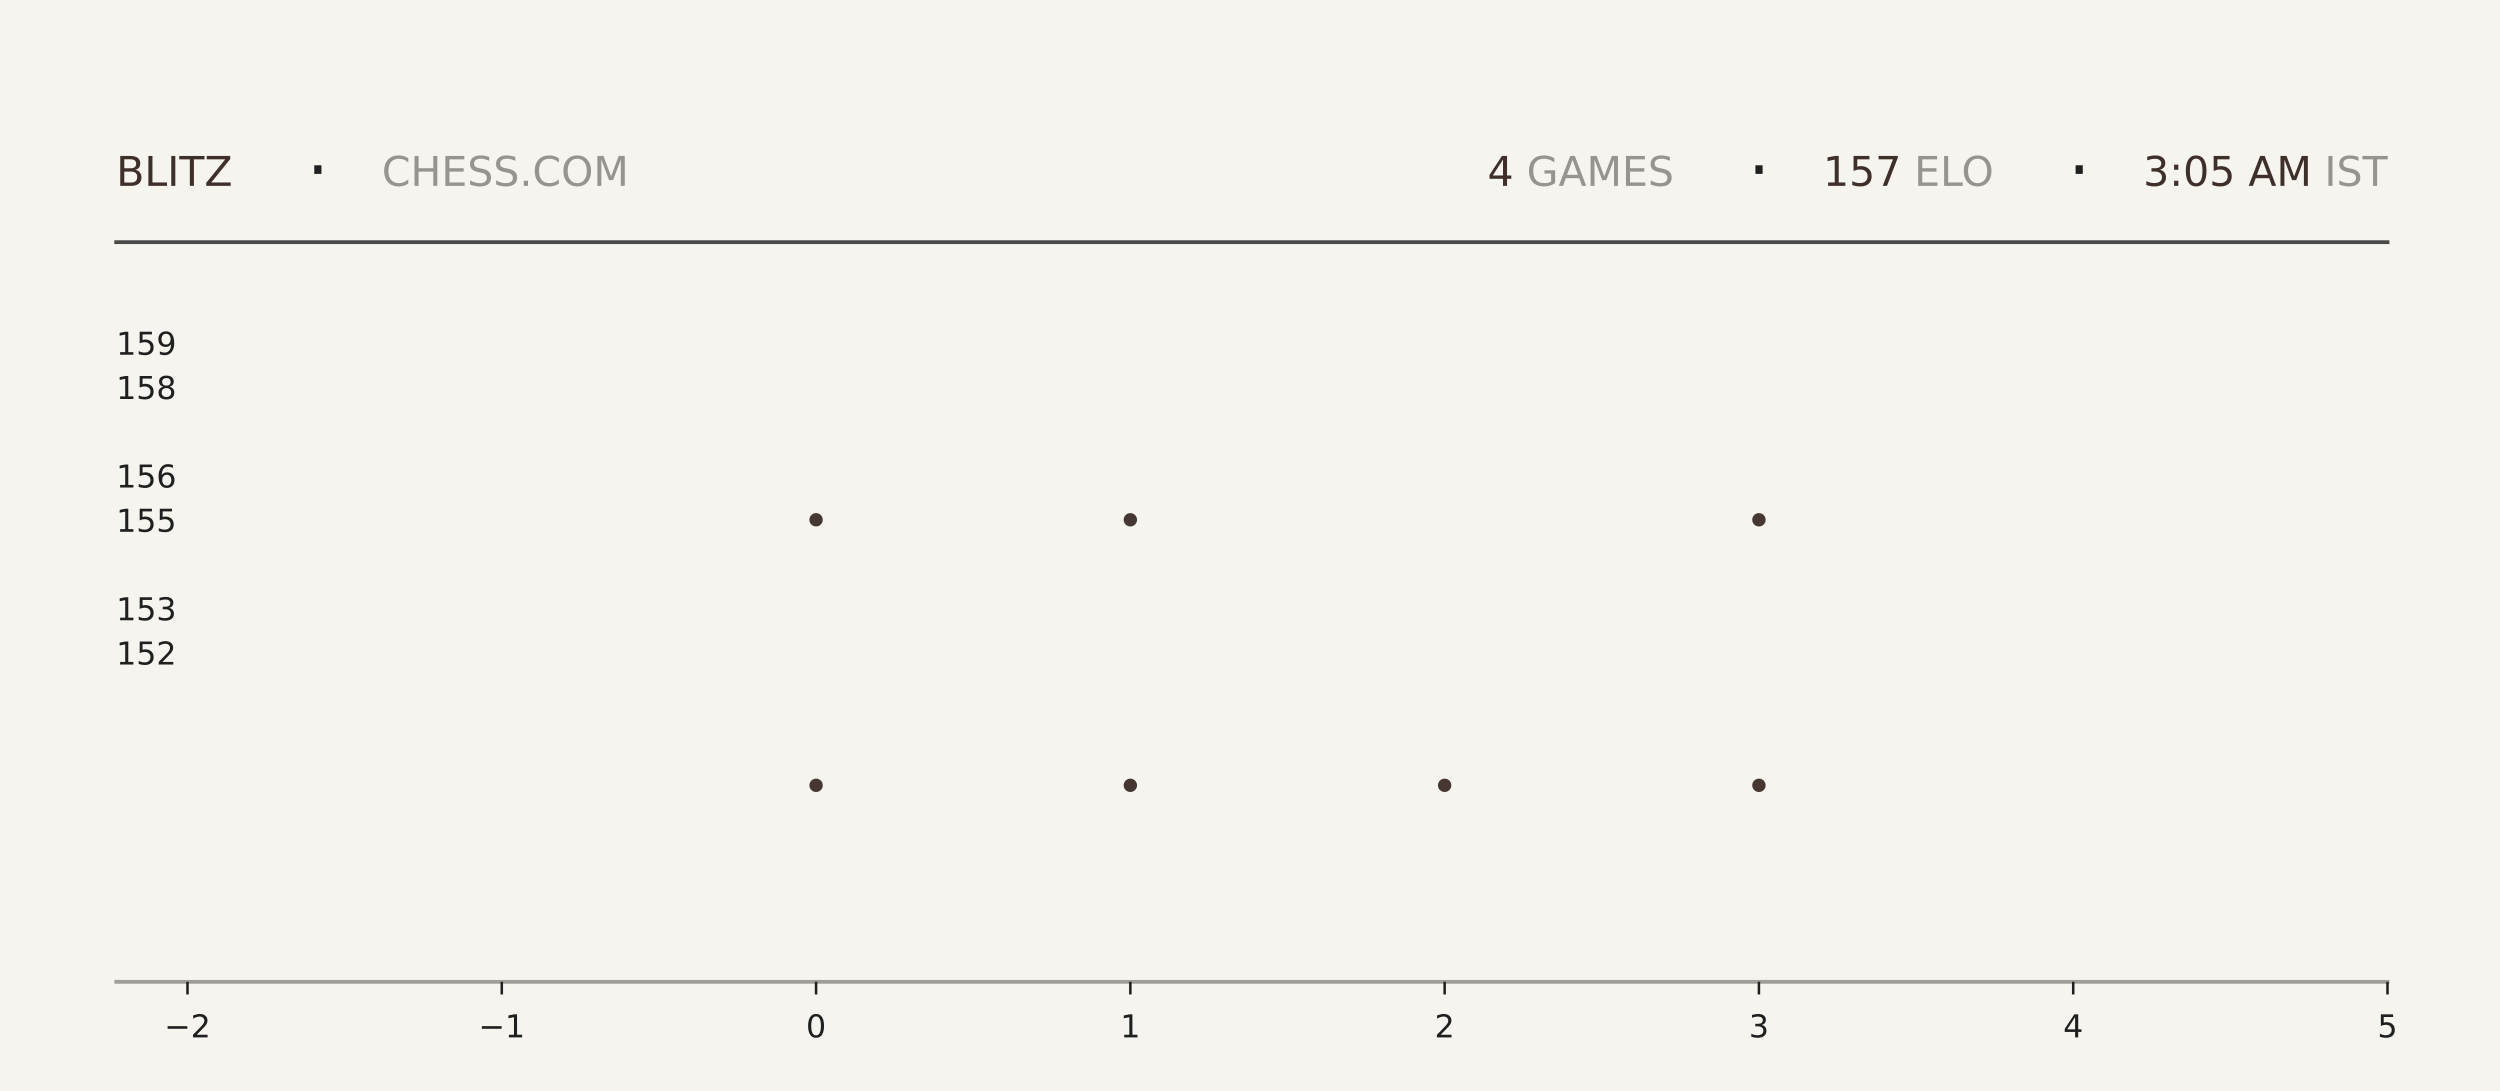
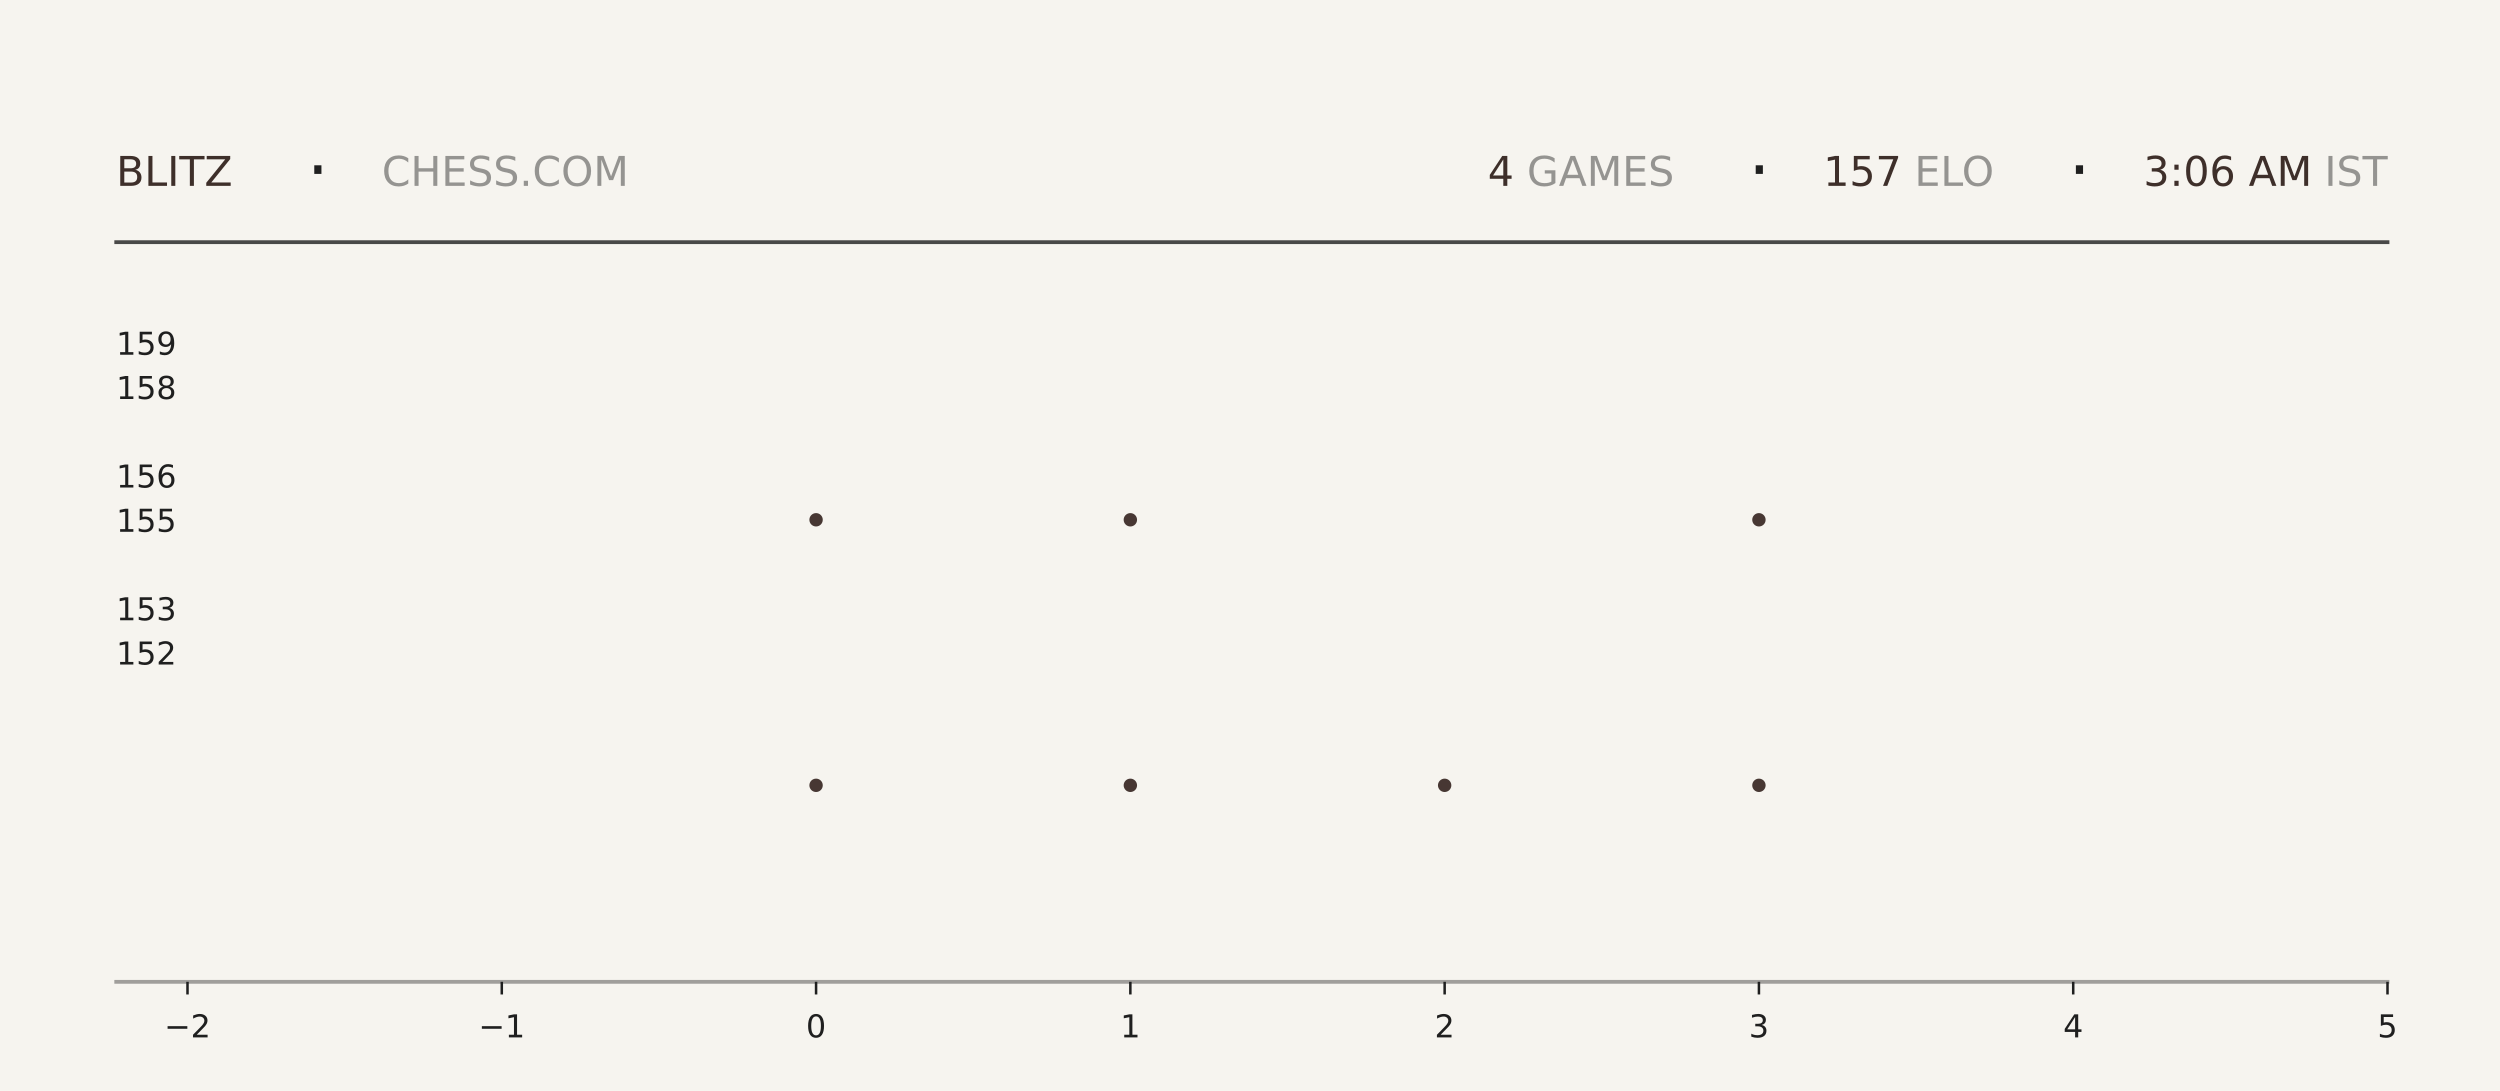
<svg xmlns="http://www.w3.org/2000/svg" xmlns:xlink="http://www.w3.org/1999/xlink" width="792pt" height="345.6pt" viewBox="0 0 792 345.6" version="1.1">
  <defs>
    <style type="text/css">*{stroke-linejoin: round; stroke-linecap: butt}</style>
  </defs>
  <g id="figure_1">
    <g id="patch_1">
      <path d="M 0 345.6  L 792 345.6  L 792 0  L 0 0  z " style="fill: #f6f4ef" />
    </g>
    <g id="axes_1">
      <g id="patch_2">
        <path d="M 59.4 311.04  L 756.36 311.04  L 756.36 103.68  L 59.4 103.68  z " style="fill: #f6f4ef" />
      </g>
      <g id="PathCollection_1">
        <defs>
-           <path id="m71be827c0c" d="M 0 2.121  C 0.563 2.121 1.102 1.898 1.5 1.5  C 1.898 1.102 2.121 0.563 2.121 0  C 2.121 -0.563 1.898 -1.102 1.5 -1.5  C 1.102 -1.898 0.563 -2.121 0 -2.121  C -0.563 -2.121 -1.102 -1.898 -1.5 -1.5  C -1.898 -1.102 -2.121 -0.563 -2.121 0  C -2.121 0.563 -1.898 1.102 -1.5 1.5  C -1.102 1.898 -0.563 2.121 0 2.121  z " />
-         </defs>
-         <g clip-path="url(#p703bc191d0)">
-           <use xlink:href="#m71be827c0c" x="258.531" y="248.79" style="fill: #3e2f2a; fill-opacity: 0.95" />
-           <use xlink:href="#m71be827c0c" x="258.531" y="164.668" style="fill: #3e2f2a; fill-opacity: 0.95" />
+           <path id="m35d650a575" d="M 0 2.121  C 0.563 2.121 1.102 1.898 1.5 1.5  C 1.898 1.102 2.121 0.563 2.121 0  C 2.121 -0.563 1.898 -1.102 1.5 -1.5  C 1.102 -1.898 0.563 -2.121 0 -2.121  C -0.563 -2.121 -1.102 -1.898 -1.5 -1.5  C -1.898 -1.102 -2.121 -0.563 -2.121 0  C -2.121 0.563 -1.898 1.102 -1.5 1.5  C -1.102 1.898 -0.563 2.121 0 2.121  z " />
+         </defs>
+         <g clip-path="url(#p6ea549bbb7)">
+           <use xlink:href="#m35d650a575" x="258.531" y="248.79" style="fill: #3e2f2a; fill-opacity: 0.95" />
+           <use xlink:href="#m35d650a575" x="258.531" y="164.668" style="fill: #3e2f2a; fill-opacity: 0.95" />
        </g>
      </g>
      <g id="PathCollection_2">
-         <g clip-path="url(#p703bc191d0)">
-           <use xlink:href="#m71be827c0c" x="358.097" y="248.79" style="fill: #3e2f2a; fill-opacity: 0.95" />
-           <use xlink:href="#m71be827c0c" x="358.097" y="164.668" style="fill: #3e2f2a; fill-opacity: 0.95" />
-           <use xlink:href="#m71be827c0c" x="358.097" y="80.547" style="fill: #3e2f2a; fill-opacity: 0.95" />
+         <g clip-path="url(#p6ea549bbb7)">
+           <use xlink:href="#m35d650a575" x="358.097" y="248.79" style="fill: #3e2f2a; fill-opacity: 0.95" />
+           <use xlink:href="#m35d650a575" x="358.097" y="164.668" style="fill: #3e2f2a; fill-opacity: 0.95" />
+           <use xlink:href="#m35d650a575" x="358.097" y="80.547" style="fill: #3e2f2a; fill-opacity: 0.95" />
        </g>
      </g>
      <g id="PathCollection_3">
-         <g clip-path="url(#p703bc191d0)">
-           <use xlink:href="#m71be827c0c" x="457.663" y="248.79" style="fill: #3e2f2a; fill-opacity: 0.95" />
+         <g clip-path="url(#p6ea549bbb7)">
+           <use xlink:href="#m35d650a575" x="457.663" y="248.79" style="fill: #3e2f2a; fill-opacity: 0.95" />
        </g>
      </g>
      <g id="PathCollection_4">
-         <g clip-path="url(#p703bc191d0)">
-           <use xlink:href="#m71be827c0c" x="557.229" y="248.79" style="fill: #3e2f2a; fill-opacity: 0.95" />
-           <use xlink:href="#m71be827c0c" x="557.229" y="164.668" style="fill: #3e2f2a; fill-opacity: 0.95" />
-           <use xlink:href="#m71be827c0c" x="557.229" y="80.547" style="fill: #3e2f2a; fill-opacity: 0.95" />
+         <g clip-path="url(#p6ea549bbb7)">
+           <use xlink:href="#m35d650a575" x="557.229" y="248.79" style="fill: #3e2f2a; fill-opacity: 0.95" />
+           <use xlink:href="#m35d650a575" x="557.229" y="164.668" style="fill: #3e2f2a; fill-opacity: 0.95" />
+           <use xlink:href="#m35d650a575" x="557.229" y="80.547" style="fill: #3e2f2a; fill-opacity: 0.95" />
        </g>
      </g>
      <g id="matplotlib.axis_1">
        <g id="xtick_1">
          <g id="line2d_1">
            <defs>
-               <path id="m2594cb17e5" d="M 0 0  L 0 4  " style="stroke: #1f1f1f; stroke-width: 0.8" />
+               <path id="m86c231fce8" d="M 0 0  L 0 4  " style="stroke: #1f1f1f; stroke-width: 0.8" />
            </defs>
            <g>
-               <use xlink:href="#m2594cb17e5" x="59.4" y="311.04" style="fill: #1f1f1f; stroke: #1f1f1f; stroke-width: 0.8" />
+               <use xlink:href="#m86c231fce8" x="59.4" y="311.04" style="fill: #1f1f1f; stroke: #1f1f1f; stroke-width: 0.8" />
            </g>
          </g>
          <g id="text_1">
            <g style="fill: #1f1f1f" transform="translate(52.02891 328.6384) scale(0.1 -0.1)">
              <defs>
                <path id="DejaVuSans-2212" d="M 678 2272  L 4684 2272  L 4684 1741  L 678 1741  L 678 2272  z " transform="scale(0.015625)" />
                <path id="DejaVuSans-32" d="M 1228 531  L 3431 531  L 3431 0  L 469 0  L 469 531  Q 828 903 1448 1529  Q 2069 2156 2228 2338  Q 2531 2678 2651 2914  Q 2772 3150 2772 3378  Q 2772 3750 2511 3984  Q 2250 4219 1831 4219  Q 1534 4219 1204 4116  Q 875 4013 500 3803  L 500 4441  Q 881 4594 1212 4672  Q 1544 4750 1819 4750  Q 2544 4750 2975 4387  Q 3406 4025 3406 3419  Q 3406 3131 3298 2873  Q 3191 2616 2906 2266  Q 2828 2175 2409 1742  Q 1991 1309 1228 531  z " transform="scale(0.015625)" />
              </defs>
              <use xlink:href="#DejaVuSans-2212" />
              <use xlink:href="#DejaVuSans-32" transform="translate(83.78906 0)" />
            </g>
          </g>
        </g>
        <g id="xtick_2">
          <g id="line2d_2">
            <g>
-               <use xlink:href="#m2594cb17e5" x="158.966" y="311.04" style="fill: #1f1f1f; stroke: #1f1f1f; stroke-width: 0.8" />
+               <use xlink:href="#m86c231fce8" x="158.966" y="311.04" style="fill: #1f1f1f; stroke: #1f1f1f; stroke-width: 0.8" />
            </g>
          </g>
          <g id="text_2">
            <g style="fill: #1f1f1f" transform="translate(151.5946 328.6384) scale(0.1 -0.1)">
              <defs>
                <path id="DejaVuSans-31" d="M 794 531  L 1825 531  L 1825 4091  L 703 3866  L 703 4441  L 1819 4666  L 2450 4666  L 2450 531  L 3481 531  L 3481 0  L 794 0  L 794 531  z " transform="scale(0.015625)" />
              </defs>
              <use xlink:href="#DejaVuSans-2212" />
              <use xlink:href="#DejaVuSans-31" transform="translate(83.78906 0)" />
            </g>
          </g>
        </g>
        <g id="xtick_3">
          <g id="line2d_3">
            <g>
-               <use xlink:href="#m2594cb17e5" x="258.531" y="311.04" style="fill: #1f1f1f; stroke: #1f1f1f; stroke-width: 0.8" />
+               <use xlink:href="#m86c231fce8" x="258.531" y="311.04" style="fill: #1f1f1f; stroke: #1f1f1f; stroke-width: 0.8" />
            </g>
          </g>
          <g id="text_3">
            <g style="fill: #1f1f1f" transform="translate(255.3502 328.6384) scale(0.1 -0.1)">
              <defs>
                <path id="DejaVuSans-30" d="M 2034 4250  Q 1547 4250 1301 3770  Q 1056 3291 1056 2328  Q 1056 1369 1301 889  Q 1547 409 2034 409  Q 2525 409 2770 889  Q 3016 1369 3016 2328  Q 3016 3291 2770 3770  Q 2525 4250 2034 4250  z M 2034 4750  Q 2819 4750 3233 4129  Q 3647 3509 3647 2328  Q 3647 1150 3233 529  Q 2819 -91 2034 -91  Q 1250 -91 836 529  Q 422 1150 422 2328  Q 422 3509 836 4129  Q 1250 4750 2034 4750  z " transform="scale(0.015625)" />
              </defs>
              <use xlink:href="#DejaVuSans-30" />
            </g>
          </g>
        </g>
        <g id="xtick_4">
          <g id="line2d_4">
            <g>
-               <use xlink:href="#m2594cb17e5" x="358.097" y="311.04" style="fill: #1f1f1f; stroke: #1f1f1f; stroke-width: 0.8" />
+               <use xlink:href="#m86c231fce8" x="358.097" y="311.04" style="fill: #1f1f1f; stroke: #1f1f1f; stroke-width: 0.8" />
            </g>
          </g>
          <g id="text_4">
            <g style="fill: #1f1f1f" transform="translate(354.9159 328.6384) scale(0.1 -0.1)">
              <use xlink:href="#DejaVuSans-31" />
            </g>
          </g>
        </g>
        <g id="xtick_5">
          <g id="line2d_5">
            <g>
-               <use xlink:href="#m2594cb17e5" x="457.663" y="311.04" style="fill: #1f1f1f; stroke: #1f1f1f; stroke-width: 0.8" />
+               <use xlink:href="#m86c231fce8" x="457.663" y="311.04" style="fill: #1f1f1f; stroke: #1f1f1f; stroke-width: 0.8" />
            </g>
          </g>
          <g id="text_5">
            <g style="fill: #1f1f1f" transform="translate(454.4816 328.6384) scale(0.1 -0.1)">
              <use xlink:href="#DejaVuSans-32" />
            </g>
          </g>
        </g>
        <g id="xtick_6">
          <g id="line2d_6">
            <g>
-               <use xlink:href="#m2594cb17e5" x="557.229" y="311.04" style="fill: #1f1f1f; stroke: #1f1f1f; stroke-width: 0.8" />
+               <use xlink:href="#m86c231fce8" x="557.229" y="311.04" style="fill: #1f1f1f; stroke: #1f1f1f; stroke-width: 0.8" />
            </g>
          </g>
          <g id="text_6">
            <g style="fill: #1f1f1f" transform="translate(554.0473 328.6384) scale(0.1 -0.1)">
              <defs>
                <path id="DejaVuSans-33" d="M 2597 2516  Q 3050 2419 3304 2112  Q 3559 1806 3559 1356  Q 3559 666 3084 287  Q 2609 -91 1734 -91  Q 1441 -91 1130 -33  Q 819 25 488 141  L 488 750  Q 750 597 1062 519  Q 1375 441 1716 441  Q 2309 441 2620 675  Q 2931 909 2931 1356  Q 2931 1769 2642 2001  Q 2353 2234 1838 2234  L 1294 2234  L 1294 2753  L 1863 2753  Q 2328 2753 2575 2939  Q 2822 3125 2822 3475  Q 2822 3834 2567 4026  Q 2313 4219 1838 4219  Q 1578 4219 1281 4162  Q 984 4106 628 3988  L 628 4550  Q 988 4650 1302 4700  Q 1616 4750 1894 4750  Q 2613 4750 3031 4423  Q 3450 4097 3450 3541  Q 3450 3153 3228 2886  Q 3006 2619 2597 2516  z " transform="scale(0.015625)" />
              </defs>
              <use xlink:href="#DejaVuSans-33" />
            </g>
          </g>
        </g>
        <g id="xtick_7">
          <g id="line2d_7">
            <g>
-               <use xlink:href="#m2594cb17e5" x="656.794" y="311.04" style="fill: #1f1f1f; stroke: #1f1f1f; stroke-width: 0.8" />
+               <use xlink:href="#m86c231fce8" x="656.794" y="311.04" style="fill: #1f1f1f; stroke: #1f1f1f; stroke-width: 0.8" />
            </g>
          </g>
          <g id="text_7">
            <g style="fill: #1f1f1f" transform="translate(653.613 328.6384) scale(0.1 -0.1)">
              <defs>
                <path id="DejaVuSans-34" d="M 2419 4116  L 825 1625  L 2419 1625  L 2419 4116  z M 2253 4666  L 3047 4666  L 3047 1625  L 3713 1625  L 3713 1100  L 3047 1100  L 3047 0  L 2419 0  L 2419 1100  L 313 1100  L 313 1709  L 2253 4666  z " transform="scale(0.015625)" />
              </defs>
              <use xlink:href="#DejaVuSans-34" />
            </g>
          </g>
        </g>
        <g id="xtick_8">
          <g id="line2d_8">
            <g>
-               <use xlink:href="#m2594cb17e5" x="756.36" y="311.04" style="fill: #1f1f1f; stroke: #1f1f1f; stroke-width: 0.8" />
+               <use xlink:href="#m86c231fce8" x="756.36" y="311.04" style="fill: #1f1f1f; stroke: #1f1f1f; stroke-width: 0.8" />
            </g>
          </g>
          <g id="text_8">
            <g style="fill: #1f1f1f" transform="translate(753.1788 328.6384) scale(0.1 -0.1)">
              <defs>
                <path id="DejaVuSans-35" d="M 691 4666  L 3169 4666  L 3169 4134  L 1269 4134  L 1269 2991  Q 1406 3038 1543 3061  Q 1681 3084 1819 3084  Q 2600 3084 3056 2656  Q 3513 2228 3513 1497  Q 3513 744 3044 326  Q 2575 -91 1722 -91  Q 1428 -91 1123 -41  Q 819 9 494 109  L 494 744  Q 775 591 1075 516  Q 1375 441 1709 441  Q 2250 441 2565 725  Q 2881 1009 2881 1497  Q 2881 1984 2565 2268  Q 2250 2553 1709 2553  Q 1456 2553 1204 2497  Q 953 2441 691 2322  L 691 4666  z " transform="scale(0.015625)" />
              </defs>
              <use xlink:href="#DejaVuSans-35" />
            </g>
          </g>
        </g>
      </g>
      <g id="matplotlib.axis_2">
        <g id="ytick_1">
          <g id="line2d_9" />
          <g id="text_9">
            <g style="fill: #1f1f1f" transform="translate(36.8125 210.5283) scale(0.1 -0.1)">
              <use xlink:href="#DejaVuSans-31" />
              <use xlink:href="#DejaVuSans-35" transform="translate(63.62305 0)" />
              <use xlink:href="#DejaVuSans-32" transform="translate(127.2461 0)" />
            </g>
          </g>
        </g>
        <g id="ytick_2">
          <g id="line2d_10" />
          <g id="text_10">
            <g style="fill: #1f1f1f" transform="translate(36.8125 196.508) scale(0.1 -0.1)">
              <use xlink:href="#DejaVuSans-31" />
              <use xlink:href="#DejaVuSans-35" transform="translate(63.62305 0)" />
              <use xlink:href="#DejaVuSans-33" transform="translate(127.2461 0)" />
            </g>
          </g>
        </g>
        <g id="ytick_3">
          <g id="line2d_11" />
          <g id="text_11">
            <g style="fill: #1f1f1f" transform="translate(36.8125 168.4675) scale(0.1 -0.1)">
              <use xlink:href="#DejaVuSans-31" />
              <use xlink:href="#DejaVuSans-35" transform="translate(63.62305 0)" />
              <use xlink:href="#DejaVuSans-35" transform="translate(127.2461 0)" />
            </g>
          </g>
        </g>
        <g id="ytick_4">
          <g id="line2d_12" />
          <g id="text_12">
            <g style="fill: #1f1f1f" transform="translate(36.8125 154.4472) scale(0.1 -0.1)">
              <defs>
                <path id="DejaVuSans-36" d="M 2113 2584  Q 1688 2584 1439 2293  Q 1191 2003 1191 1497  Q 1191 994 1439 701  Q 1688 409 2113 409  Q 2538 409 2786 701  Q 3034 994 3034 1497  Q 3034 2003 2786 2293  Q 2538 2584 2113 2584  z M 3366 4563  L 3366 3988  Q 3128 4100 2886 4159  Q 2644 4219 2406 4219  Q 1781 4219 1451 3797  Q 1122 3375 1075 2522  Q 1259 2794 1537 2939  Q 1816 3084 2150 3084  Q 2853 3084 3261 2657  Q 3669 2231 3669 1497  Q 3669 778 3244 343  Q 2819 -91 2113 -91  Q 1303 -91 875 529  Q 447 1150 447 2328  Q 447 3434 972 4092  Q 1497 4750 2381 4750  Q 2619 4750 2861 4703  Q 3103 4656 3366 4563  z " transform="scale(0.015625)" />
              </defs>
              <use xlink:href="#DejaVuSans-31" />
              <use xlink:href="#DejaVuSans-35" transform="translate(63.62305 0)" />
              <use xlink:href="#DejaVuSans-36" transform="translate(127.2461 0)" />
            </g>
          </g>
        </g>
        <g id="ytick_5">
          <g id="line2d_13" />
          <g id="text_13">
            <g style="fill: #1f1f1f" transform="translate(36.8125 126.4066) scale(0.1 -0.1)">
              <defs>
                <path id="DejaVuSans-38" d="M 2034 2216  Q 1584 2216 1326 1975  Q 1069 1734 1069 1313  Q 1069 891 1326 650  Q 1584 409 2034 409  Q 2484 409 2743 651  Q 3003 894 3003 1313  Q 3003 1734 2745 1975  Q 2488 2216 2034 2216  z M 1403 2484  Q 997 2584 770 2862  Q 544 3141 544 3541  Q 544 4100 942 4425  Q 1341 4750 2034 4750  Q 2731 4750 3128 4425  Q 3525 4100 3525 3541  Q 3525 3141 3298 2862  Q 3072 2584 2669 2484  Q 3125 2378 3379 2068  Q 3634 1759 3634 1313  Q 3634 634 3220 271  Q 2806 -91 2034 -91  Q 1263 -91 848 271  Q 434 634 434 1313  Q 434 1759 690 2068  Q 947 2378 1403 2484  z M 1172 3481  Q 1172 3119 1398 2916  Q 1625 2713 2034 2713  Q 2441 2713 2670 2916  Q 2900 3119 2900 3481  Q 2900 3844 2670 4047  Q 2441 4250 2034 4250  Q 1625 4250 1398 4047  Q 1172 3844 1172 3481  z " transform="scale(0.015625)" />
              </defs>
              <use xlink:href="#DejaVuSans-31" />
              <use xlink:href="#DejaVuSans-35" transform="translate(63.62305 0)" />
              <use xlink:href="#DejaVuSans-38" transform="translate(127.2461 0)" />
            </g>
          </g>
        </g>
        <g id="ytick_6">
          <g id="line2d_14" />
          <g id="text_14">
            <g style="fill: #1f1f1f" transform="translate(36.8125 112.3863) scale(0.1 -0.1)">
              <defs>
                <path id="DejaVuSans-39" d="M 703 97  L 703 672  Q 941 559 1184 500  Q 1428 441 1663 441  Q 2288 441 2617 861  Q 2947 1281 2994 2138  Q 2813 1869 2534 1725  Q 2256 1581 1919 1581  Q 1219 1581 811 2004  Q 403 2428 403 3163  Q 403 3881 828 4315  Q 1253 4750 1959 4750  Q 2769 4750 3195 4129  Q 3622 3509 3622 2328  Q 3622 1225 3098 567  Q 2575 -91 1691 -91  Q 1453 -91 1209 -44  Q 966 3 703 97  z M 1959 2075  Q 2384 2075 2632 2365  Q 2881 2656 2881 3163  Q 2881 3666 2632 3958  Q 2384 4250 1959 4250  Q 1534 4250 1286 3958  Q 1038 3666 1038 3163  Q 1038 2656 1286 2365  Q 1534 2075 1959 2075  z " transform="scale(0.015625)" />
              </defs>
              <use xlink:href="#DejaVuSans-31" />
              <use xlink:href="#DejaVuSans-35" transform="translate(63.62305 0)" />
              <use xlink:href="#DejaVuSans-39" transform="translate(127.2461 0)" />
            </g>
          </g>
        </g>
      </g>
    </g>
    <g id="line2d_15">
      <path d="M 36.82 76.723  L 756.36 76.723  " style="fill: none; stroke: #1f1f1f; stroke-opacity: 0.8; stroke-width: 1.2; stroke-linecap: square" />
    </g>
    <g id="line2d_16">
      <path d="M 36.82 311.04  L 756.36 311.04  " style="fill: none; stroke: #1f1f1f; stroke-opacity: 0.4; stroke-width: 1.2; stroke-linecap: square" />
    </g>
    <g id="text_15">
      <g style="fill: #3e2f2a" transform="translate(36.82 58.88319) scale(0.13 -0.13)">
        <defs>
          <path id="DejaVuSans-42" d="M 1259 2228  L 1259 519  L 2272 519  Q 2781 519 3026 730  Q 3272 941 3272 1375  Q 3272 1813 3026 2020  Q 2781 2228 2272 2228  L 1259 2228  z M 1259 4147  L 1259 2741  L 2194 2741  Q 2656 2741 2882 2914  Q 3109 3088 3109 3444  Q 3109 3797 2882 3972  Q 2656 4147 2194 4147  L 1259 4147  z M 628 4666  L 2241 4666  Q 2963 4666 3353 4366  Q 3744 4066 3744 3513  Q 3744 3084 3544 2831  Q 3344 2578 2956 2516  Q 3422 2416 3680 2098  Q 3938 1781 3938 1306  Q 3938 681 3513 340  Q 3088 0 2303 0  L 628 0  L 628 4666  z " transform="scale(0.015625)" />
          <path id="DejaVuSans-4c" d="M 628 4666  L 1259 4666  L 1259 531  L 3531 531  L 3531 0  L 628 0  L 628 4666  z " transform="scale(0.015625)" />
          <path id="DejaVuSans-49" d="M 628 4666  L 1259 4666  L 1259 0  L 628 0  L 628 4666  z " transform="scale(0.015625)" />
          <path id="DejaVuSans-54" d="M -19 4666  L 3928 4666  L 3928 4134  L 2272 4134  L 2272 0  L 1638 0  L 1638 4134  L -19 4134  L -19 4666  z " transform="scale(0.015625)" />
          <path id="DejaVuSans-5a" d="M 359 4666  L 4025 4666  L 4025 4184  L 1075 531  L 4097 531  L 4097 0  L 288 0  L 288 481  L 3238 4134  L 359 4134  L 359 4666  z " transform="scale(0.015625)" />
        </defs>
        <use xlink:href="#DejaVuSans-42" />
        <use xlink:href="#DejaVuSans-4c" transform="translate(68.60352 0)" />
        <use xlink:href="#DejaVuSans-49" transform="translate(124.3164 0)" />
        <use xlink:href="#DejaVuSans-54" transform="translate(153.8086 0)" />
        <use xlink:href="#DejaVuSans-5a" transform="translate(214.8926 0)" />
      </g>
    </g>
    <g id="text_16">
      <g style="fill: #1f1f1f" transform="translate(97.21 61.36662) scale(0.22 -0.22)">
        <defs>
          <path id="DejaVuSans-b7" d="M 684 2619  L 1344 2619  L 1344 1825  L 684 1825  L 684 2619  z " transform="scale(0.015625)" />
        </defs>
        <use xlink:href="#DejaVuSans-b7" />
      </g>
    </g>
    <g id="text_17">
      <g style="fill: #1f1f1f; opacity: 0.45" transform="translate(120.97 58.88319) scale(0.13 -0.13)">
        <defs>
          <path id="DejaVuSans-43" d="M 4122 4306  L 4122 3641  Q 3803 3938 3442 4084  Q 3081 4231 2675 4231  Q 1875 4231 1450 3742  Q 1025 3253 1025 2328  Q 1025 1406 1450 917  Q 1875 428 2675 428  Q 3081 428 3442 575  Q 3803 722 4122 1019  L 4122 359  Q 3791 134 3420 21  Q 3050 -91 2638 -91  Q 1578 -91 968 557  Q 359 1206 359 2328  Q 359 3453 968 4101  Q 1578 4750 2638 4750  Q 3056 4750 3426 4639  Q 3797 4528 4122 4306  z " transform="scale(0.015625)" />
          <path id="DejaVuSans-48" d="M 628 4666  L 1259 4666  L 1259 2753  L 3553 2753  L 3553 4666  L 4184 4666  L 4184 0  L 3553 0  L 3553 2222  L 1259 2222  L 1259 0  L 628 0  L 628 4666  z " transform="scale(0.015625)" />
          <path id="DejaVuSans-45" d="M 628 4666  L 3578 4666  L 3578 4134  L 1259 4134  L 1259 2753  L 3481 2753  L 3481 2222  L 1259 2222  L 1259 531  L 3634 531  L 3634 0  L 628 0  L 628 4666  z " transform="scale(0.015625)" />
          <path id="DejaVuSans-53" d="M 3425 4513  L 3425 3897  Q 3066 4069 2747 4153  Q 2428 4238 2131 4238  Q 1616 4238 1336 4038  Q 1056 3838 1056 3469  Q 1056 3159 1242 3001  Q 1428 2844 1947 2747  L 2328 2669  Q 3034 2534 3370 2195  Q 3706 1856 3706 1288  Q 3706 609 3251 259  Q 2797 -91 1919 -91  Q 1588 -91 1214 -16  Q 841 59 441 206  L 441 856  Q 825 641 1194 531  Q 1563 422 1919 422  Q 2459 422 2753 634  Q 3047 847 3047 1241  Q 3047 1584 2836 1778  Q 2625 1972 2144 2069  L 1759 2144  Q 1053 2284 737 2584  Q 422 2884 422 3419  Q 422 4038 858 4394  Q 1294 4750 2059 4750  Q 2388 4750 2728 4690  Q 3069 4631 3425 4513  z " transform="scale(0.015625)" />
          <path id="DejaVuSans-2e" d="M 684 794  L 1344 794  L 1344 0  L 684 0  L 684 794  z " transform="scale(0.015625)" />
          <path id="DejaVuSans-4f" d="M 2522 4238  Q 1834 4238 1429 3725  Q 1025 3213 1025 2328  Q 1025 1447 1429 934  Q 1834 422 2522 422  Q 3209 422 3611 934  Q 4013 1447 4013 2328  Q 4013 3213 3611 3725  Q 3209 4238 2522 4238  z M 2522 4750  Q 3503 4750 4090 4092  Q 4678 3434 4678 2328  Q 4678 1225 4090 567  Q 3503 -91 2522 -91  Q 1538 -91 948 565  Q 359 1222 359 2328  Q 359 3434 948 4092  Q 1538 4750 2522 4750  z " transform="scale(0.015625)" />
          <path id="DejaVuSans-4d" d="M 628 4666  L 1569 4666  L 2759 1491  L 3956 4666  L 4897 4666  L 4897 0  L 4281 0  L 4281 4097  L 3078 897  L 2444 897  L 1241 4097  L 1241 0  L 628 0  L 628 4666  z " transform="scale(0.015625)" />
        </defs>
        <use xlink:href="#DejaVuSans-43" />
        <use xlink:href="#DejaVuSans-48" transform="translate(69.82422 0)" />
        <use xlink:href="#DejaVuSans-45" transform="translate(145.0195 0)" />
        <use xlink:href="#DejaVuSans-53" transform="translate(208.2031 0)" />
        <use xlink:href="#DejaVuSans-53" transform="translate(271.6797 0)" />
        <use xlink:href="#DejaVuSans-2e" transform="translate(335.1562 0)" />
        <use xlink:href="#DejaVuSans-43" transform="translate(366.9434 0)" />
        <use xlink:href="#DejaVuSans-4f" transform="translate(436.7676 0)" />
        <use xlink:href="#DejaVuSans-4d" transform="translate(515.4785 0)" />
      </g>
    </g>
    <g id="text_18">
-       <g style="fill: #3e2f2a" transform="translate(471.24 58.88319) scale(0.13 -0.13)">
+       <g style="fill: #3e2f2a" transform="translate(471.33 58.88319) scale(0.13 -0.13)">
        <use xlink:href="#DejaVuSans-34" />
      </g>
    </g>
    <g id="text_19">
-       <g style="fill: #1f1f1f; opacity: 0.45" transform="translate(479.52 58.88319) scale(0.13 -0.13)">
+       <g style="fill: #1f1f1f; opacity: 0.45" transform="translate(479.61 58.88319) scale(0.13 -0.13)">
        <defs>
          <path id="DejaVuSans-20" transform="scale(0.015625)" />
          <path id="DejaVuSans-47" d="M 3809 666  L 3809 1919  L 2778 1919  L 2778 2438  L 4434 2438  L 4434 434  Q 4069 175 3628 42  Q 3188 -91 2688 -91  Q 1594 -91 976 548  Q 359 1188 359 2328  Q 359 3472 976 4111  Q 1594 4750 2688 4750  Q 3144 4750 3555 4637  Q 3966 4525 4313 4306  L 4313 3634  Q 3963 3931 3569 4081  Q 3175 4231 2741 4231  Q 1884 4231 1454 3753  Q 1025 3275 1025 2328  Q 1025 1384 1454 906  Q 1884 428 2741 428  Q 3075 428 3337 486  Q 3600 544 3809 666  z " transform="scale(0.015625)" />
          <path id="DejaVuSans-41" d="M 2188 4044  L 1331 1722  L 3047 1722  L 2188 4044  z M 1831 4666  L 2547 4666  L 4325 0  L 3669 0  L 3244 1197  L 1141 1197  L 716 0  L 50 0  L 1831 4666  z " transform="scale(0.015625)" />
        </defs>
        <use xlink:href="#DejaVuSans-20" />
        <use xlink:href="#DejaVuSans-47" transform="translate(31.78711 0)" />
        <use xlink:href="#DejaVuSans-41" transform="translate(109.2773 0)" />
        <use xlink:href="#DejaVuSans-4d" transform="translate(177.6855 0)" />
        <use xlink:href="#DejaVuSans-45" transform="translate(263.9648 0)" />
        <use xlink:href="#DejaVuSans-53" transform="translate(327.1484 0)" />
      </g>
    </g>
    <g id="text_20">
-       <g style="fill: #1f1f1f" transform="translate(553.77 61.36662) scale(0.22 -0.22)">
+       <g style="fill: #1f1f1f" transform="translate(553.86 61.36662) scale(0.22 -0.22)">
        <use xlink:href="#DejaVuSans-b7" />
      </g>
    </g>
    <g id="text_21">
-       <g style="fill: #3e2f2a" transform="translate(577.53 58.88319) scale(0.13 -0.13)">
+       <g style="fill: #3e2f2a" transform="translate(577.62 58.88319) scale(0.13 -0.13)">
        <defs>
          <path id="DejaVuSans-37" d="M 525 4666  L 3525 4666  L 3525 4397  L 1831 0  L 1172 0  L 2766 4134  L 525 4134  L 525 4666  z " transform="scale(0.015625)" />
        </defs>
        <use xlink:href="#DejaVuSans-31" />
        <use xlink:href="#DejaVuSans-35" transform="translate(63.62305 0)" />
        <use xlink:href="#DejaVuSans-37" transform="translate(127.2461 0)" />
      </g>
    </g>
    <g id="text_22">
-       <g style="fill: #1f1f1f; opacity: 0.45" transform="translate(602.28 58.88319) scale(0.13 -0.13)">
+       <g style="fill: #1f1f1f; opacity: 0.45" transform="translate(602.37 58.88319) scale(0.13 -0.13)">
        <use xlink:href="#DejaVuSans-20" />
        <use xlink:href="#DejaVuSans-45" transform="translate(31.78711 0)" />
        <use xlink:href="#DejaVuSans-4c" transform="translate(94.9707 0)" />
        <use xlink:href="#DejaVuSans-4f" transform="translate(147.0586 0)" />
      </g>
    </g>
    <g id="text_23">
-       <g style="fill: #1f1f1f" transform="translate(655.2 61.36662) scale(0.22 -0.22)">
+       <g style="fill: #1f1f1f" transform="translate(655.29 61.36662) scale(0.22 -0.22)">
        <use xlink:href="#DejaVuSans-b7" />
      </g>
    </g>
    <g id="text_24">
-       <g style="fill: #3e2f2a" transform="translate(678.96 58.88319) scale(0.13 -0.13)">
+       <g style="fill: #3e2f2a" transform="translate(679.05 58.88319) scale(0.13 -0.13)">
        <defs>
          <path id="DejaVuSans-3a" d="M 750 794  L 1409 794  L 1409 0  L 750 0  L 750 794  z M 750 3309  L 1409 3309  L 1409 2516  L 750 2516  L 750 3309  z " transform="scale(0.015625)" />
        </defs>
        <use xlink:href="#DejaVuSans-33" />
        <use xlink:href="#DejaVuSans-3a" transform="translate(63.62305 0)" />
        <use xlink:href="#DejaVuSans-30" transform="translate(97.31445 0)" />
-         <use xlink:href="#DejaVuSans-35" transform="translate(160.9375 0)" />
+         <use xlink:href="#DejaVuSans-36" transform="translate(160.9375 0)" />
        <use xlink:href="#DejaVuSans-20" transform="translate(224.5605 0)" />
        <use xlink:href="#DejaVuSans-41" transform="translate(256.3477 0)" />
        <use xlink:href="#DejaVuSans-4d" transform="translate(324.7559 0)" />
      </g>
    </g>
    <g id="text_25">
      <g style="fill: #1f1f1f; opacity: 0.45" transform="translate(732.24 58.88319) scale(0.13 -0.13)">
        <use xlink:href="#DejaVuSans-20" />
        <use xlink:href="#DejaVuSans-49" transform="translate(31.78711 0)" />
        <use xlink:href="#DejaVuSans-53" transform="translate(61.2793 0)" />
        <use xlink:href="#DejaVuSans-54" transform="translate(124.7559 0)" />
      </g>
    </g>
  </g>
  <defs>
-     <clipPath id="p703bc191d0">
+     <clipPath id="p6ea549bbb7">
      <rect x="59.4" y="103.68" width="696.96" height="207.36" />
    </clipPath>
  </defs>
</svg>
